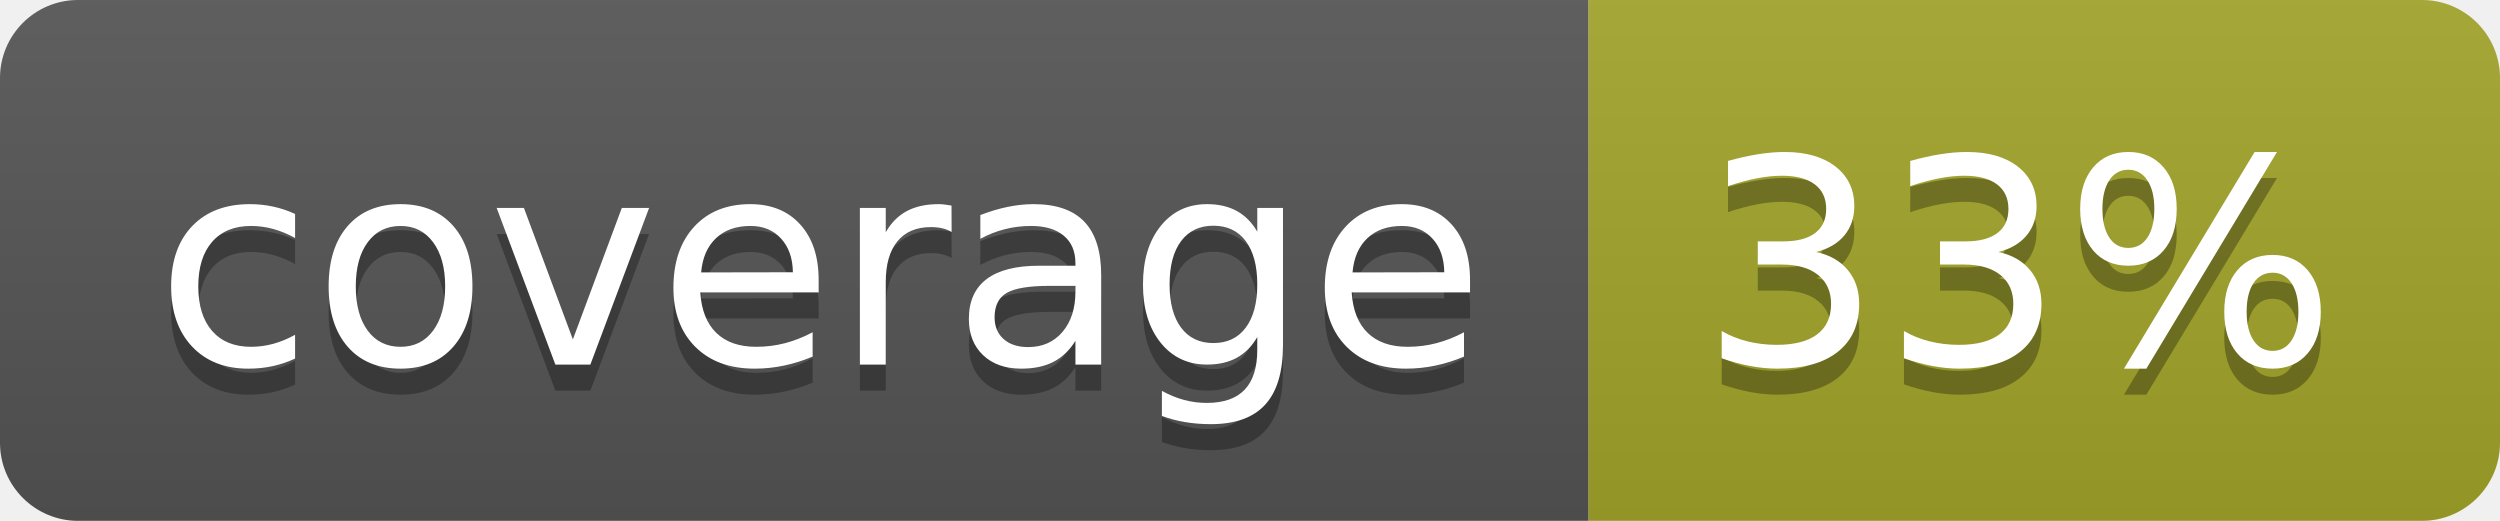
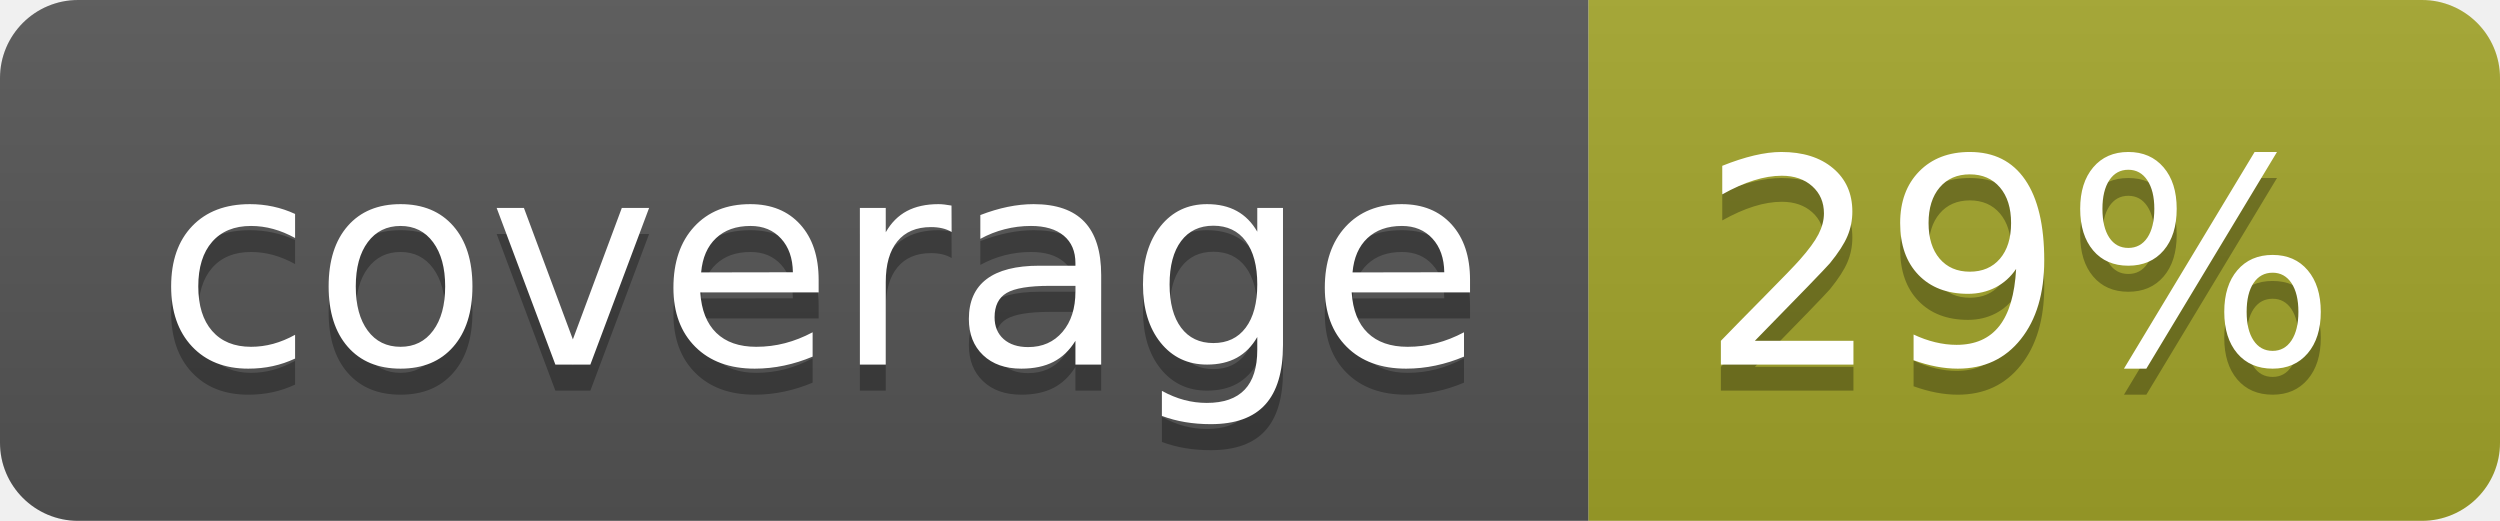
<svg xmlns="http://www.w3.org/2000/svg" width="96" height="20">
  <linearGradient id="b" x2="0" y2="100%">
    <stop offset="0" stop-color="#bbb" stop-opacity=".1" />
    <stop offset="1" stop-opacity=".1" />
  </linearGradient>
  <clipPath id="a">
    <rect width="96" height="20" rx="3" fill="#fff" />
  </clipPath>
  <g clip-path="url(#a)">
    <path fill="#555" d="M0 0h61v20H0z" />
    <path fill="#A3A52A" d="M61 0h35v20H61z" />
    <path fill="url(#b)" d="M0 0h96v20H0z" />
  </g>
  <g fill="#fff" text-anchor="middle" font-family="DejaVu Sans,Verdana,Geneva,sans-serif" font-size="110">
    <text x="315" y="150" fill="#010101" fill-opacity=".3" transform="scale(.1)" textLength="510">coverage</text>
    <text x="315" y="140" transform="scale(.1)" textLength="510">coverage</text>
-     <text x="775" y="150" fill="#010101" fill-opacity=".3" transform="scale(.1)" textLength="250">33%</text>
-     <text x="775" y="140" transform="scale(.1)" textLength="250">33%</text>
+     <text x="775" y="150" fill="#010101" fill-opacity=".3" transform="scale(.1)" textLength="250">29%</text>
+     <text x="775" y="140" transform="scale(.1)" textLength="250">29%</text>
  </g>
</svg>
